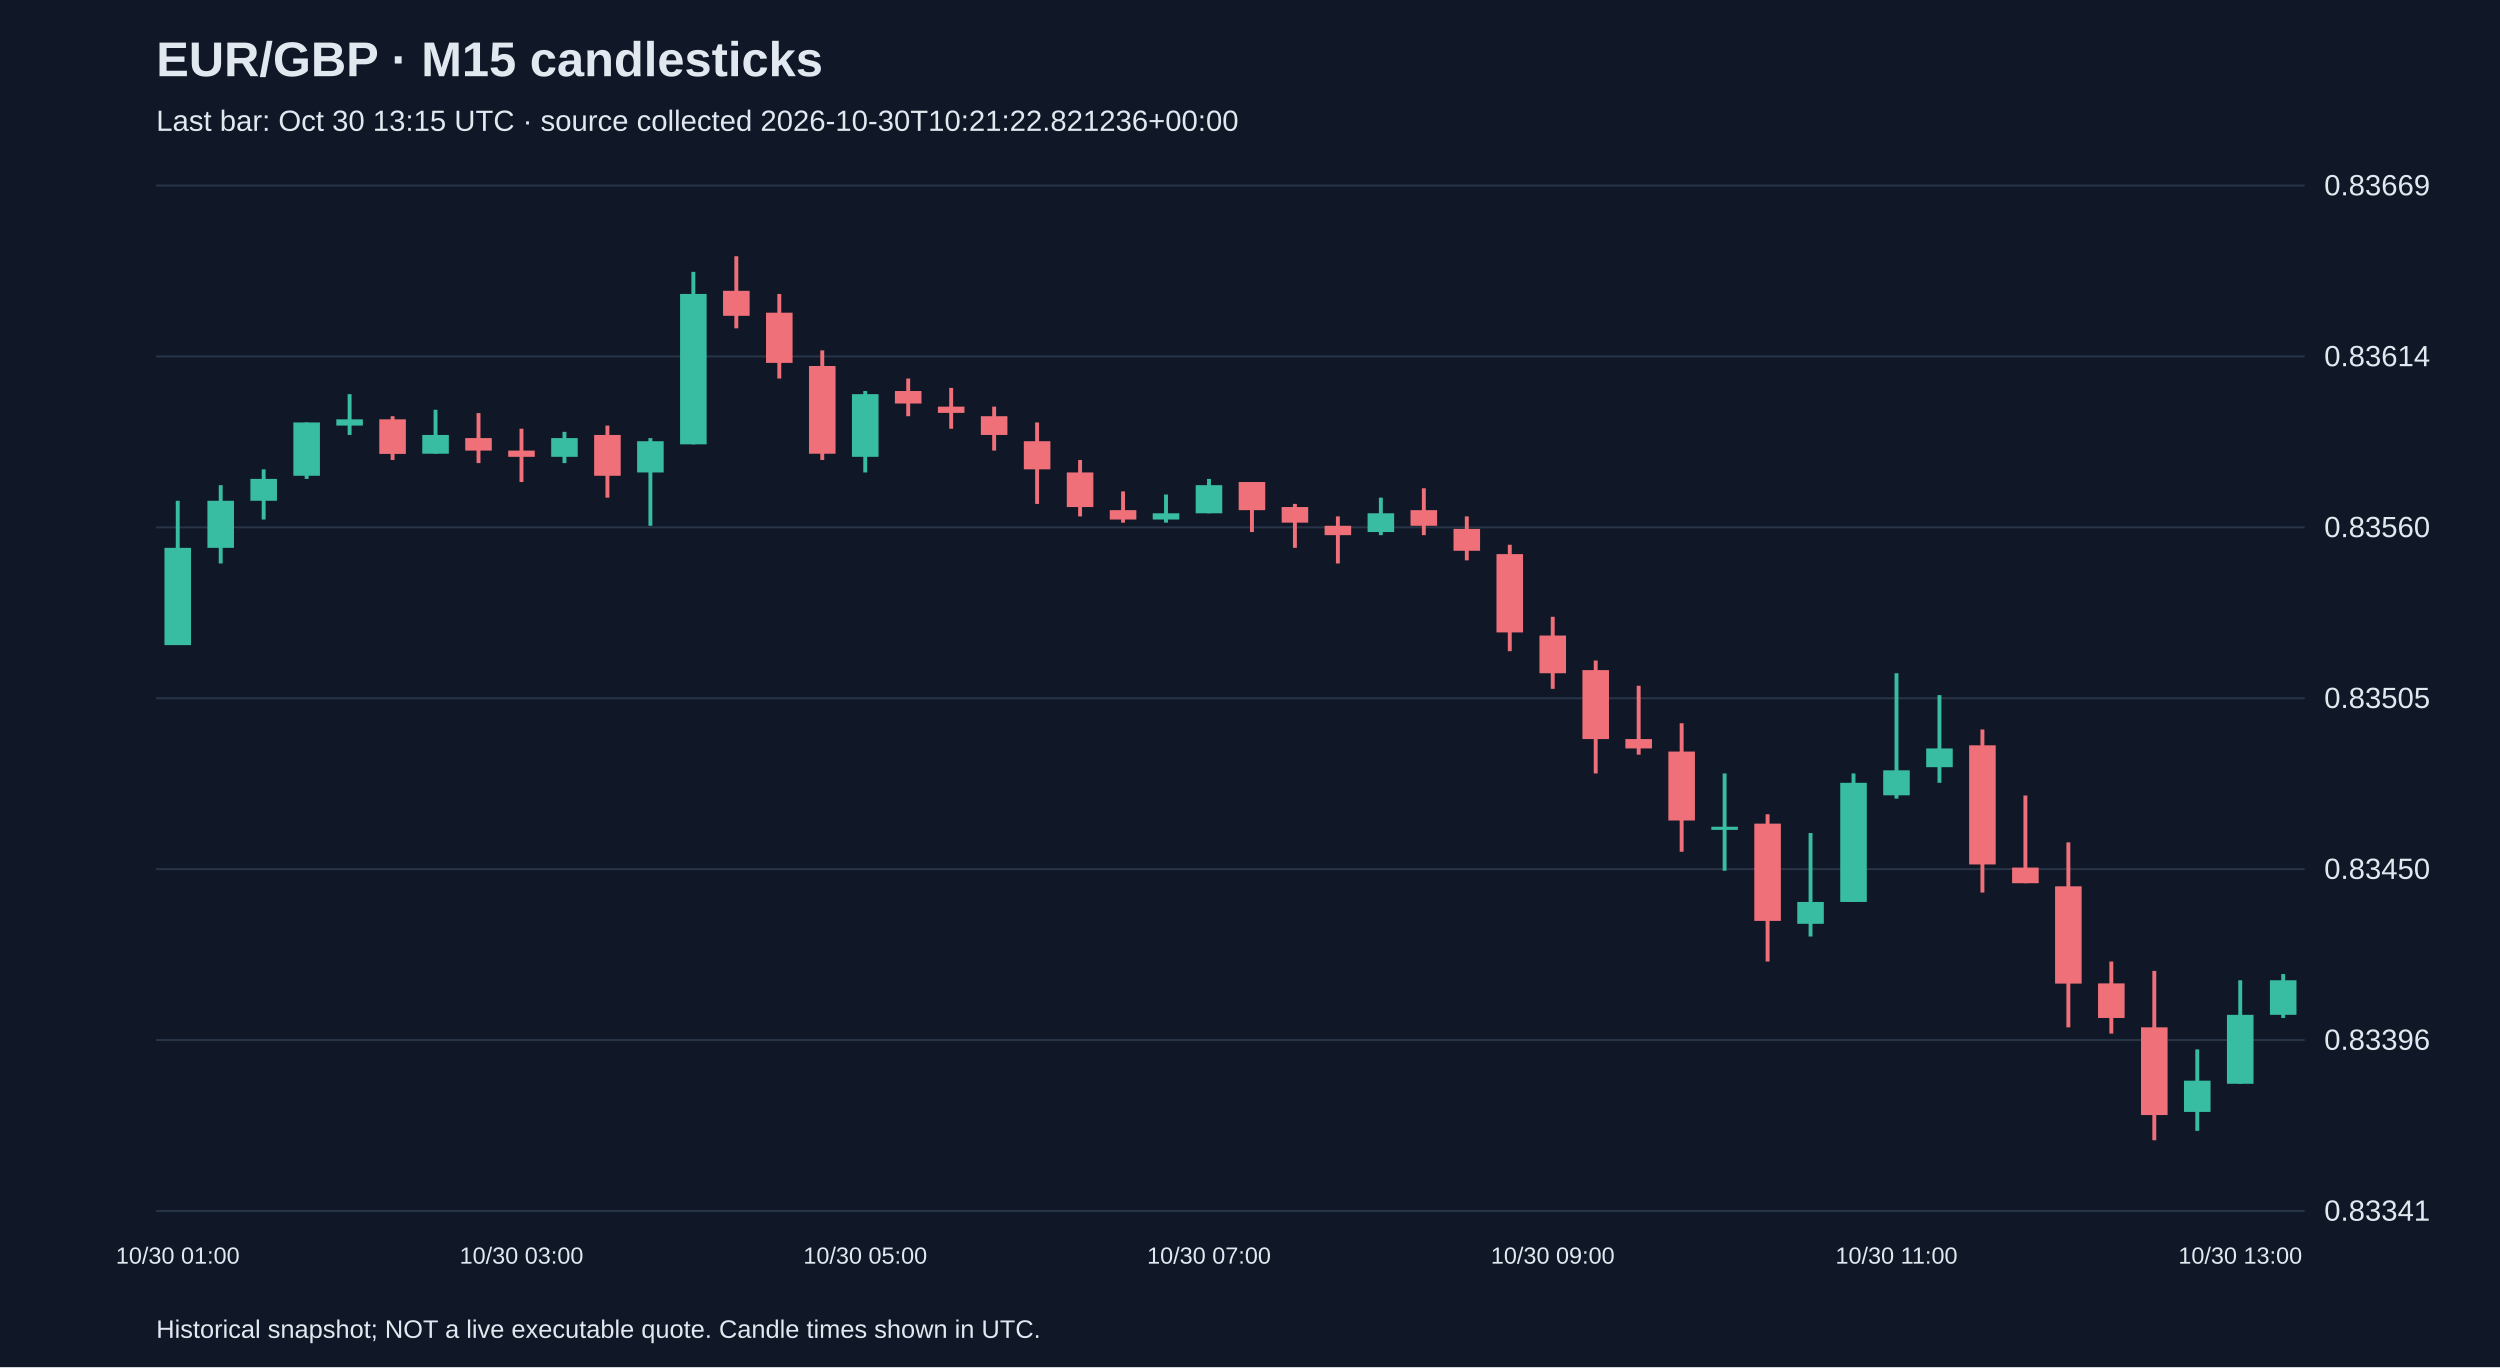
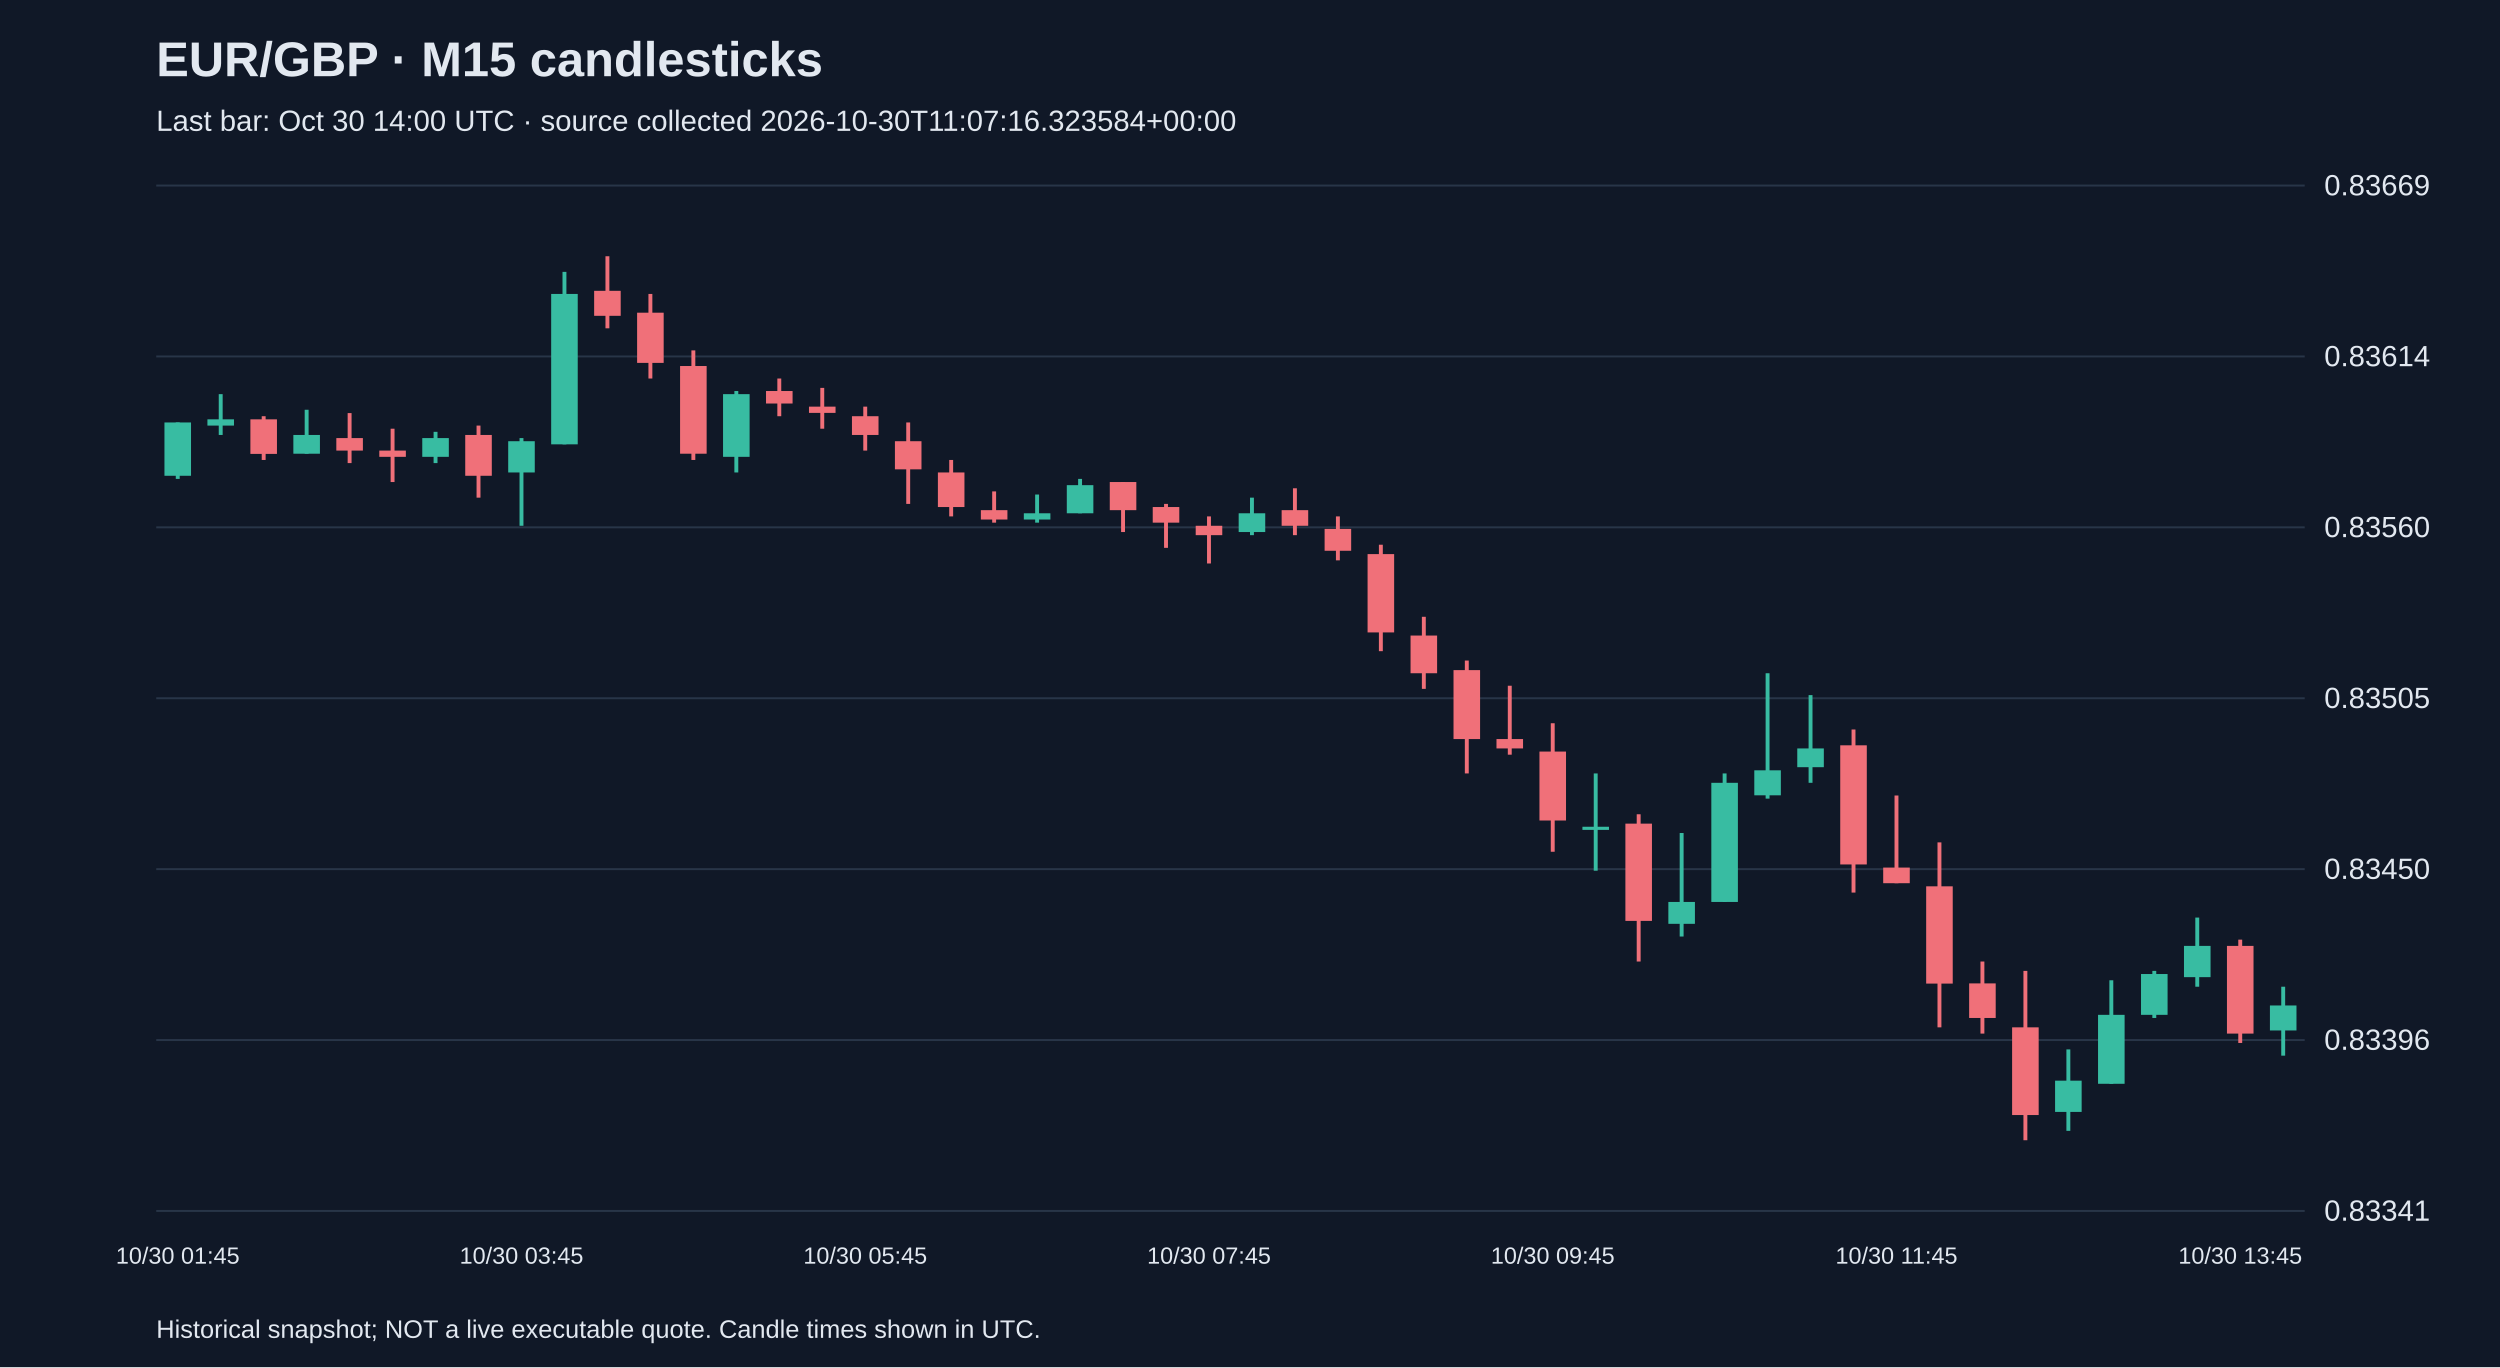
<svg xmlns="http://www.w3.org/2000/svg" viewBox="0 0 1280 700">
  <rect width="100%" height="100%" fill="#101827" />
  <style>text{font-family:Arial,sans-serif;fill:#e2e8f0}</style>
  <text x="80" y="39" font-size="25" font-weight="bold">EUR/GBP · M15 candlesticks</text>
-   <text x="80" y="67" font-size="15" fill="#a6b1c5">Last bar: Oct 30 13:15 UTC · source collected 2026-10-30T10:21:22.821236+00:00</text>
+   <text x="80" y="67" font-size="15" fill="#a6b1c5">Last bar: Oct 30 14:00 UTC · source collected 2026-10-30T11:07:16.323584+00:00</text>
  <line x1="80" y1="620.0" x2="1180" y2="620.0" stroke="#283548" />
  <text x="1190" y="625.0" font-size="15">0.83341</text>
  <line x1="80" y1="532.5" x2="1180" y2="532.5" stroke="#283548" />
  <text x="1190" y="537.5" font-size="15">0.83396</text>
  <line x1="80" y1="445.0" x2="1180" y2="445.0" stroke="#283548" />
  <text x="1190" y="450.0" font-size="15">0.83450</text>
  <line x1="80" y1="357.5" x2="1180" y2="357.5" stroke="#283548" />
  <text x="1190" y="362.5" font-size="15">0.83505</text>
  <line x1="80" y1="270.0" x2="1180" y2="270.0" stroke="#283548" />
  <text x="1190" y="275.0" font-size="15">0.83560</text>
  <line x1="80" y1="182.5" x2="1180" y2="182.5" stroke="#283548" />
  <text x="1190" y="187.5" font-size="15">0.83614</text>
  <line x1="80" y1="95.0" x2="1180" y2="95.0" stroke="#283548" />
  <text x="1190" y="100.0" font-size="15">0.83669</text>
-   <line x1="91.0" y1="256.4" x2="91.0" y2="330.2" stroke="#38bca2" stroke-width="2" />
-   <rect x="84.2" y="280.5" width="13.6" height="49.8" fill="#38bca2" />
-   <text x="91.0" y="647" text-anchor="middle" font-size="12">10/30 01:00</text>
-   <line x1="113.0" y1="248.4" x2="113.0" y2="288.5" stroke="#38bca2" stroke-width="2" />
-   <rect x="106.2" y="256.4" width="13.6" height="24.1" fill="#38bca2" />
-   <line x1="135.0" y1="240.3" x2="135.0" y2="266.0" stroke="#38bca2" stroke-width="2" />
-   <rect x="128.2" y="245.2" width="13.6" height="11.2" fill="#38bca2" />
-   <line x1="157.0" y1="216.3" x2="157.0" y2="245.2" stroke="#38bca2" stroke-width="2" />
-   <rect x="150.2" y="216.3" width="13.6" height="27.3" fill="#38bca2" />
-   <line x1="179.0" y1="201.8" x2="179.0" y2="222.7" stroke="#38bca2" stroke-width="2" />
-   <rect x="172.2" y="214.7" width="13.6" height="3.2" fill="#38bca2" />
-   <line x1="201.0" y1="213.1" x2="201.0" y2="235.5" stroke="#f07079" stroke-width="2" />
-   <rect x="194.2" y="214.7" width="13.6" height="17.7" fill="#f07079" />
-   <line x1="223.0" y1="209.8" x2="223.0" y2="232.3" stroke="#38bca2" stroke-width="2" />
-   <rect x="216.2" y="222.7" width="13.6" height="9.6" fill="#38bca2" />
-   <line x1="245.0" y1="211.5" x2="245.0" y2="237.1" stroke="#f07079" stroke-width="2" />
-   <rect x="238.2" y="224.3" width="13.6" height="6.4" fill="#f07079" />
-   <line x1="267.0" y1="219.5" x2="267.0" y2="246.8" stroke="#f07079" stroke-width="2" />
-   <rect x="260.2" y="230.7" width="13.6" height="3.2" fill="#f07079" />
-   <text x="267.0" y="647" text-anchor="middle" font-size="12">10/30 03:00</text>
-   <line x1="289.0" y1="221.1" x2="289.0" y2="237.1" stroke="#38bca2" stroke-width="2" />
-   <rect x="282.2" y="224.3" width="13.6" height="9.6" fill="#38bca2" />
-   <line x1="311.0" y1="217.9" x2="311.0" y2="254.8" stroke="#f07079" stroke-width="2" />
-   <rect x="304.2" y="222.7" width="13.6" height="20.9" fill="#f07079" />
-   <line x1="333.0" y1="224.3" x2="333.0" y2="269.2" stroke="#38bca2" stroke-width="2" />
-   <rect x="326.2" y="225.9" width="13.6" height="16.0" fill="#38bca2" />
-   <line x1="355.0" y1="139.2" x2="355.0" y2="227.5" stroke="#38bca2" stroke-width="2" />
-   <rect x="348.2" y="150.5" width="13.6" height="77.0" fill="#38bca2" />
-   <line x1="377.0" y1="131.2" x2="377.0" y2="168.1" stroke="#f07079" stroke-width="2" />
-   <rect x="370.2" y="148.9" width="13.6" height="12.8" fill="#f07079" />
-   <line x1="399.0" y1="150.5" x2="399.0" y2="193.8" stroke="#f07079" stroke-width="2" />
-   <rect x="392.2" y="160.1" width="13.6" height="25.7" fill="#f07079" />
-   <line x1="421.0" y1="179.4" x2="421.0" y2="235.5" stroke="#f07079" stroke-width="2" />
-   <rect x="414.2" y="187.4" width="13.6" height="44.9" fill="#f07079" />
-   <line x1="443.0" y1="200.2" x2="443.0" y2="241.9" stroke="#38bca2" stroke-width="2" />
-   <rect x="436.2" y="201.8" width="13.6" height="32.1" fill="#38bca2" />
-   <text x="443.0" y="647" text-anchor="middle" font-size="12">10/30 05:00</text>
-   <line x1="465.0" y1="193.8" x2="465.0" y2="213.1" stroke="#f07079" stroke-width="2" />
-   <rect x="458.2" y="200.2" width="13.6" height="6.4" fill="#f07079" />
-   <line x1="487.0" y1="198.6" x2="487.0" y2="219.5" stroke="#f07079" stroke-width="2" />
-   <rect x="480.2" y="208.2" width="13.6" height="3.2" fill="#f07079" />
-   <line x1="509.0" y1="208.2" x2="509.0" y2="230.7" stroke="#f07079" stroke-width="2" />
-   <rect x="502.2" y="213.1" width="13.6" height="9.6" fill="#f07079" />
-   <line x1="531.0" y1="216.3" x2="531.0" y2="258.0" stroke="#f07079" stroke-width="2" />
-   <rect x="524.2" y="225.9" width="13.6" height="14.4" fill="#f07079" />
-   <line x1="553.0" y1="235.5" x2="553.0" y2="264.4" stroke="#f07079" stroke-width="2" />
-   <rect x="546.2" y="241.9" width="13.6" height="17.7" fill="#f07079" />
-   <line x1="575.0" y1="251.6" x2="575.0" y2="267.6" stroke="#f07079" stroke-width="2" />
-   <rect x="568.2" y="261.2" width="13.6" height="4.8" fill="#f07079" />
-   <line x1="597.0" y1="253.2" x2="597.0" y2="267.6" stroke="#38bca2" stroke-width="2" />
-   <rect x="590.2" y="262.8" width="13.6" height="3.2" fill="#38bca2" />
-   <line x1="619.0" y1="245.2" x2="619.0" y2="262.8" stroke="#38bca2" stroke-width="2" />
-   <rect x="612.2" y="248.4" width="13.6" height="14.4" fill="#38bca2" />
-   <text x="619.0" y="647" text-anchor="middle" font-size="12">10/30 07:00</text>
-   <line x1="641.0" y1="246.8" x2="641.0" y2="272.4" stroke="#f07079" stroke-width="2" />
-   <rect x="634.2" y="246.8" width="13.6" height="14.4" fill="#f07079" />
-   <line x1="663.0" y1="258.0" x2="663.0" y2="280.5" stroke="#f07079" stroke-width="2" />
-   <rect x="656.2" y="259.6" width="13.6" height="8.0" fill="#f07079" />
-   <line x1="685.0" y1="264.4" x2="685.0" y2="288.5" stroke="#f07079" stroke-width="2" />
-   <rect x="678.2" y="269.2" width="13.6" height="4.8" fill="#f07079" />
-   <line x1="707.0" y1="254.8" x2="707.0" y2="274.0" stroke="#38bca2" stroke-width="2" />
-   <rect x="700.2" y="262.8" width="13.6" height="9.6" fill="#38bca2" />
-   <line x1="729.0" y1="250.0" x2="729.0" y2="274.0" stroke="#f07079" stroke-width="2" />
-   <rect x="722.2" y="261.2" width="13.6" height="8.0" fill="#f07079" />
-   <line x1="751.0" y1="264.4" x2="751.0" y2="286.9" stroke="#f07079" stroke-width="2" />
-   <rect x="744.2" y="270.8" width="13.6" height="11.2" fill="#f07079" />
-   <line x1="773.0" y1="278.9" x2="773.0" y2="333.4" stroke="#f07079" stroke-width="2" />
-   <rect x="766.2" y="283.7" width="13.6" height="40.1" fill="#f07079" />
-   <line x1="795.0" y1="315.8" x2="795.0" y2="352.7" stroke="#f07079" stroke-width="2" />
-   <rect x="788.2" y="325.4" width="13.6" height="19.3" fill="#f07079" />
-   <text x="795.0" y="647" text-anchor="middle" font-size="12">10/30 09:00</text>
-   <line x1="817.0" y1="338.2" x2="817.0" y2="396.0" stroke="#f07079" stroke-width="2" />
-   <rect x="810.2" y="343.1" width="13.6" height="35.3" fill="#f07079" />
-   <line x1="839.0" y1="351.1" x2="839.0" y2="386.4" stroke="#f07079" stroke-width="2" />
-   <rect x="832.2" y="378.4" width="13.6" height="4.8" fill="#f07079" />
-   <line x1="861.0" y1="370.3" x2="861.0" y2="436.1" stroke="#f07079" stroke-width="2" />
-   <rect x="854.2" y="384.8" width="13.6" height="35.3" fill="#f07079" />
-   <line x1="883.0" y1="396.0" x2="883.0" y2="445.8" stroke="#38bca2" stroke-width="2" />
-   <rect x="876.2" y="423.3" width="13.6" height="1.6" fill="#38bca2" />
-   <line x1="905.0" y1="416.9" x2="905.0" y2="492.3" stroke="#f07079" stroke-width="2" />
-   <rect x="898.2" y="421.7" width="13.6" height="49.8" fill="#f07079" />
-   <line x1="927.0" y1="426.5" x2="927.0" y2="479.5" stroke="#38bca2" stroke-width="2" />
-   <rect x="920.2" y="461.8" width="13.6" height="11.2" fill="#38bca2" />
-   <line x1="949.0" y1="396.0" x2="949.0" y2="461.8" stroke="#38bca2" stroke-width="2" />
-   <rect x="942.2" y="400.8" width="13.6" height="61.0" fill="#38bca2" />
-   <line x1="971.0" y1="344.7" x2="971.0" y2="408.9" stroke="#38bca2" stroke-width="2" />
-   <rect x="964.2" y="394.4" width="13.6" height="12.8" fill="#38bca2" />
-   <text x="971.0" y="647" text-anchor="middle" font-size="12">10/30 11:00</text>
-   <line x1="993.0" y1="355.9" x2="993.0" y2="400.8" stroke="#38bca2" stroke-width="2" />
-   <rect x="986.2" y="383.2" width="13.6" height="9.6" fill="#38bca2" />
-   <line x1="1015.0" y1="373.5" x2="1015.0" y2="457.0" stroke="#f07079" stroke-width="2" />
-   <rect x="1008.2" y="381.6" width="13.6" height="61.0" fill="#f07079" />
-   <line x1="1037.0" y1="407.3" x2="1037.0" y2="452.2" stroke="#f07079" stroke-width="2" />
-   <rect x="1030.2" y="444.2" width="13.6" height="8.0" fill="#f07079" />
-   <line x1="1059.0" y1="431.3" x2="1059.0" y2="526.0" stroke="#f07079" stroke-width="2" />
-   <rect x="1052.2" y="453.8" width="13.6" height="49.8" fill="#f07079" />
-   <line x1="1081.0" y1="492.3" x2="1081.0" y2="529.2" stroke="#f07079" stroke-width="2" />
-   <rect x="1074.2" y="503.5" width="13.6" height="17.7" fill="#f07079" />
-   <line x1="1103.0" y1="497.1" x2="1103.0" y2="583.8" stroke="#f07079" stroke-width="2" />
-   <rect x="1096.2" y="526.0" width="13.6" height="44.9" fill="#f07079" />
-   <line x1="1125.0" y1="537.3" x2="1125.0" y2="579.0" stroke="#38bca2" stroke-width="2" />
-   <rect x="1118.2" y="553.3" width="13.6" height="16.0" fill="#38bca2" />
-   <line x1="1147.0" y1="501.9" x2="1147.0" y2="554.9" stroke="#38bca2" stroke-width="2" />
-   <rect x="1140.2" y="519.6" width="13.6" height="35.3" fill="#38bca2" />
-   <text x="1147.0" y="647" text-anchor="middle" font-size="12">10/30 13:00</text>
-   <line x1="1169.0" y1="498.7" x2="1169.0" y2="521.2" stroke="#38bca2" stroke-width="2" />
-   <rect x="1162.2" y="501.9" width="13.6" height="17.7" fill="#38bca2" />
+   <line x1="91.0" y1="216.3" x2="91.0" y2="245.2" stroke="#38bca2" stroke-width="2" />
+   <rect x="84.2" y="216.3" width="13.6" height="27.3" fill="#38bca2" />
+   <text x="91.0" y="647" text-anchor="middle" font-size="12">10/30 01:45</text>
+   <line x1="113.0" y1="201.8" x2="113.0" y2="222.7" stroke="#38bca2" stroke-width="2" />
+   <rect x="106.2" y="214.7" width="13.6" height="3.2" fill="#38bca2" />
+   <line x1="135.0" y1="213.1" x2="135.0" y2="235.5" stroke="#f07079" stroke-width="2" />
+   <rect x="128.2" y="214.7" width="13.6" height="17.7" fill="#f07079" />
+   <line x1="157.0" y1="209.8" x2="157.0" y2="232.3" stroke="#38bca2" stroke-width="2" />
+   <rect x="150.2" y="222.7" width="13.6" height="9.6" fill="#38bca2" />
+   <line x1="179.0" y1="211.5" x2="179.0" y2="237.1" stroke="#f07079" stroke-width="2" />
+   <rect x="172.2" y="224.3" width="13.6" height="6.4" fill="#f07079" />
+   <line x1="201.0" y1="219.5" x2="201.0" y2="246.8" stroke="#f07079" stroke-width="2" />
+   <rect x="194.2" y="230.7" width="13.6" height="3.2" fill="#f07079" />
+   <line x1="223.0" y1="221.1" x2="223.0" y2="237.1" stroke="#38bca2" stroke-width="2" />
+   <rect x="216.2" y="224.3" width="13.6" height="9.6" fill="#38bca2" />
+   <line x1="245.0" y1="217.9" x2="245.0" y2="254.8" stroke="#f07079" stroke-width="2" />
+   <rect x="238.2" y="222.7" width="13.6" height="20.9" fill="#f07079" />
+   <line x1="267.0" y1="224.3" x2="267.0" y2="269.2" stroke="#38bca2" stroke-width="2" />
+   <rect x="260.2" y="225.9" width="13.6" height="16.0" fill="#38bca2" />
+   <text x="267.0" y="647" text-anchor="middle" font-size="12">10/30 03:45</text>
+   <line x1="289.0" y1="139.2" x2="289.0" y2="227.5" stroke="#38bca2" stroke-width="2" />
+   <rect x="282.2" y="150.5" width="13.6" height="77.0" fill="#38bca2" />
+   <line x1="311.0" y1="131.2" x2="311.0" y2="168.1" stroke="#f07079" stroke-width="2" />
+   <rect x="304.2" y="148.9" width="13.6" height="12.8" fill="#f07079" />
+   <line x1="333.0" y1="150.5" x2="333.0" y2="193.8" stroke="#f07079" stroke-width="2" />
+   <rect x="326.2" y="160.1" width="13.6" height="25.7" fill="#f07079" />
+   <line x1="355.0" y1="179.4" x2="355.0" y2="235.5" stroke="#f07079" stroke-width="2" />
+   <rect x="348.2" y="187.4" width="13.6" height="44.9" fill="#f07079" />
+   <line x1="377.0" y1="200.2" x2="377.0" y2="241.9" stroke="#38bca2" stroke-width="2" />
+   <rect x="370.2" y="201.8" width="13.6" height="32.1" fill="#38bca2" />
+   <line x1="399.0" y1="193.8" x2="399.0" y2="213.1" stroke="#f07079" stroke-width="2" />
+   <rect x="392.2" y="200.2" width="13.6" height="6.4" fill="#f07079" />
+   <line x1="421.0" y1="198.6" x2="421.0" y2="219.5" stroke="#f07079" stroke-width="2" />
+   <rect x="414.2" y="208.2" width="13.6" height="3.2" fill="#f07079" />
+   <line x1="443.0" y1="208.2" x2="443.0" y2="230.7" stroke="#f07079" stroke-width="2" />
+   <rect x="436.2" y="213.1" width="13.6" height="9.6" fill="#f07079" />
+   <text x="443.0" y="647" text-anchor="middle" font-size="12">10/30 05:45</text>
+   <line x1="465.0" y1="216.3" x2="465.0" y2="258.0" stroke="#f07079" stroke-width="2" />
+   <rect x="458.2" y="225.9" width="13.6" height="14.4" fill="#f07079" />
+   <line x1="487.0" y1="235.5" x2="487.0" y2="264.4" stroke="#f07079" stroke-width="2" />
+   <rect x="480.2" y="241.9" width="13.6" height="17.7" fill="#f07079" />
+   <line x1="509.0" y1="251.6" x2="509.0" y2="267.6" stroke="#f07079" stroke-width="2" />
+   <rect x="502.2" y="261.2" width="13.6" height="4.8" fill="#f07079" />
+   <line x1="531.0" y1="253.2" x2="531.0" y2="267.6" stroke="#38bca2" stroke-width="2" />
+   <rect x="524.2" y="262.8" width="13.6" height="3.2" fill="#38bca2" />
+   <line x1="553.0" y1="245.2" x2="553.0" y2="262.8" stroke="#38bca2" stroke-width="2" />
+   <rect x="546.2" y="248.4" width="13.6" height="14.4" fill="#38bca2" />
+   <line x1="575.0" y1="246.8" x2="575.0" y2="272.4" stroke="#f07079" stroke-width="2" />
+   <rect x="568.2" y="246.8" width="13.6" height="14.4" fill="#f07079" />
+   <line x1="597.0" y1="258.0" x2="597.0" y2="280.5" stroke="#f07079" stroke-width="2" />
+   <rect x="590.2" y="259.6" width="13.6" height="8.0" fill="#f07079" />
+   <line x1="619.0" y1="264.4" x2="619.0" y2="288.5" stroke="#f07079" stroke-width="2" />
+   <rect x="612.2" y="269.2" width="13.6" height="4.8" fill="#f07079" />
+   <text x="619.0" y="647" text-anchor="middle" font-size="12">10/30 07:45</text>
+   <line x1="641.0" y1="254.8" x2="641.0" y2="274.0" stroke="#38bca2" stroke-width="2" />
+   <rect x="634.2" y="262.8" width="13.6" height="9.6" fill="#38bca2" />
+   <line x1="663.0" y1="250.0" x2="663.0" y2="274.0" stroke="#f07079" stroke-width="2" />
+   <rect x="656.2" y="261.2" width="13.6" height="8.0" fill="#f07079" />
+   <line x1="685.0" y1="264.4" x2="685.0" y2="286.9" stroke="#f07079" stroke-width="2" />
+   <rect x="678.2" y="270.8" width="13.6" height="11.2" fill="#f07079" />
+   <line x1="707.0" y1="278.9" x2="707.0" y2="333.4" stroke="#f07079" stroke-width="2" />
+   <rect x="700.2" y="283.7" width="13.6" height="40.1" fill="#f07079" />
+   <line x1="729.0" y1="315.8" x2="729.0" y2="352.7" stroke="#f07079" stroke-width="2" />
+   <rect x="722.2" y="325.4" width="13.6" height="19.3" fill="#f07079" />
+   <line x1="751.0" y1="338.2" x2="751.0" y2="396.0" stroke="#f07079" stroke-width="2" />
+   <rect x="744.2" y="343.1" width="13.6" height="35.3" fill="#f07079" />
+   <line x1="773.0" y1="351.1" x2="773.0" y2="386.4" stroke="#f07079" stroke-width="2" />
+   <rect x="766.2" y="378.4" width="13.6" height="4.8" fill="#f07079" />
+   <line x1="795.0" y1="370.3" x2="795.0" y2="436.1" stroke="#f07079" stroke-width="2" />
+   <rect x="788.2" y="384.8" width="13.6" height="35.3" fill="#f07079" />
+   <text x="795.0" y="647" text-anchor="middle" font-size="12">10/30 09:45</text>
+   <line x1="817.0" y1="396.0" x2="817.0" y2="445.8" stroke="#38bca2" stroke-width="2" />
+   <rect x="810.2" y="423.3" width="13.6" height="1.6" fill="#38bca2" />
+   <line x1="839.0" y1="416.9" x2="839.0" y2="492.3" stroke="#f07079" stroke-width="2" />
+   <rect x="832.2" y="421.7" width="13.6" height="49.8" fill="#f07079" />
+   <line x1="861.0" y1="426.5" x2="861.0" y2="479.5" stroke="#38bca2" stroke-width="2" />
+   <rect x="854.2" y="461.8" width="13.6" height="11.2" fill="#38bca2" />
+   <line x1="883.0" y1="396.0" x2="883.0" y2="461.8" stroke="#38bca2" stroke-width="2" />
+   <rect x="876.2" y="400.8" width="13.6" height="61.0" fill="#38bca2" />
+   <line x1="905.0" y1="344.7" x2="905.0" y2="408.9" stroke="#38bca2" stroke-width="2" />
+   <rect x="898.2" y="394.4" width="13.6" height="12.8" fill="#38bca2" />
+   <line x1="927.0" y1="355.9" x2="927.0" y2="400.8" stroke="#38bca2" stroke-width="2" />
+   <rect x="920.2" y="383.2" width="13.6" height="9.6" fill="#38bca2" />
+   <line x1="949.0" y1="373.5" x2="949.0" y2="457.0" stroke="#f07079" stroke-width="2" />
+   <rect x="942.2" y="381.6" width="13.6" height="61.0" fill="#f07079" />
+   <line x1="971.0" y1="407.3" x2="971.0" y2="452.2" stroke="#f07079" stroke-width="2" />
+   <rect x="964.2" y="444.2" width="13.6" height="8.0" fill="#f07079" />
+   <text x="971.0" y="647" text-anchor="middle" font-size="12">10/30 11:45</text>
+   <line x1="993.0" y1="431.3" x2="993.0" y2="526.0" stroke="#f07079" stroke-width="2" />
+   <rect x="986.2" y="453.8" width="13.6" height="49.8" fill="#f07079" />
+   <line x1="1015.0" y1="492.3" x2="1015.0" y2="529.2" stroke="#f07079" stroke-width="2" />
+   <rect x="1008.2" y="503.5" width="13.6" height="17.7" fill="#f07079" />
+   <line x1="1037.0" y1="497.1" x2="1037.0" y2="583.8" stroke="#f07079" stroke-width="2" />
+   <rect x="1030.2" y="526.0" width="13.6" height="44.9" fill="#f07079" />
+   <line x1="1059.0" y1="537.3" x2="1059.0" y2="579.0" stroke="#38bca2" stroke-width="2" />
+   <rect x="1052.2" y="553.3" width="13.6" height="16.0" fill="#38bca2" />
+   <line x1="1081.0" y1="501.9" x2="1081.0" y2="554.9" stroke="#38bca2" stroke-width="2" />
+   <rect x="1074.2" y="519.6" width="13.6" height="35.3" fill="#38bca2" />
+   <line x1="1103.0" y1="497.1" x2="1103.0" y2="521.2" stroke="#38bca2" stroke-width="2" />
+   <rect x="1096.2" y="498.7" width="13.6" height="20.9" fill="#38bca2" />
+   <line x1="1125.0" y1="469.8" x2="1125.0" y2="505.2" stroke="#38bca2" stroke-width="2" />
+   <rect x="1118.2" y="484.3" width="13.6" height="16.0" fill="#38bca2" />
+   <line x1="1147.0" y1="481.1" x2="1147.0" y2="534.0" stroke="#f07079" stroke-width="2" />
+   <rect x="1140.2" y="484.3" width="13.6" height="44.9" fill="#f07079" />
+   <text x="1147.0" y="647" text-anchor="middle" font-size="12">10/30 13:45</text>
+   <line x1="1169.0" y1="505.2" x2="1169.0" y2="540.5" stroke="#38bca2" stroke-width="2" />
+   <rect x="1162.2" y="514.8" width="13.6" height="12.8" fill="#38bca2" />
  <text x="80" y="685" font-size="13">Historical snapshot; NOT a live executable quote. Candle times shown in UTC.</text>
</svg>
